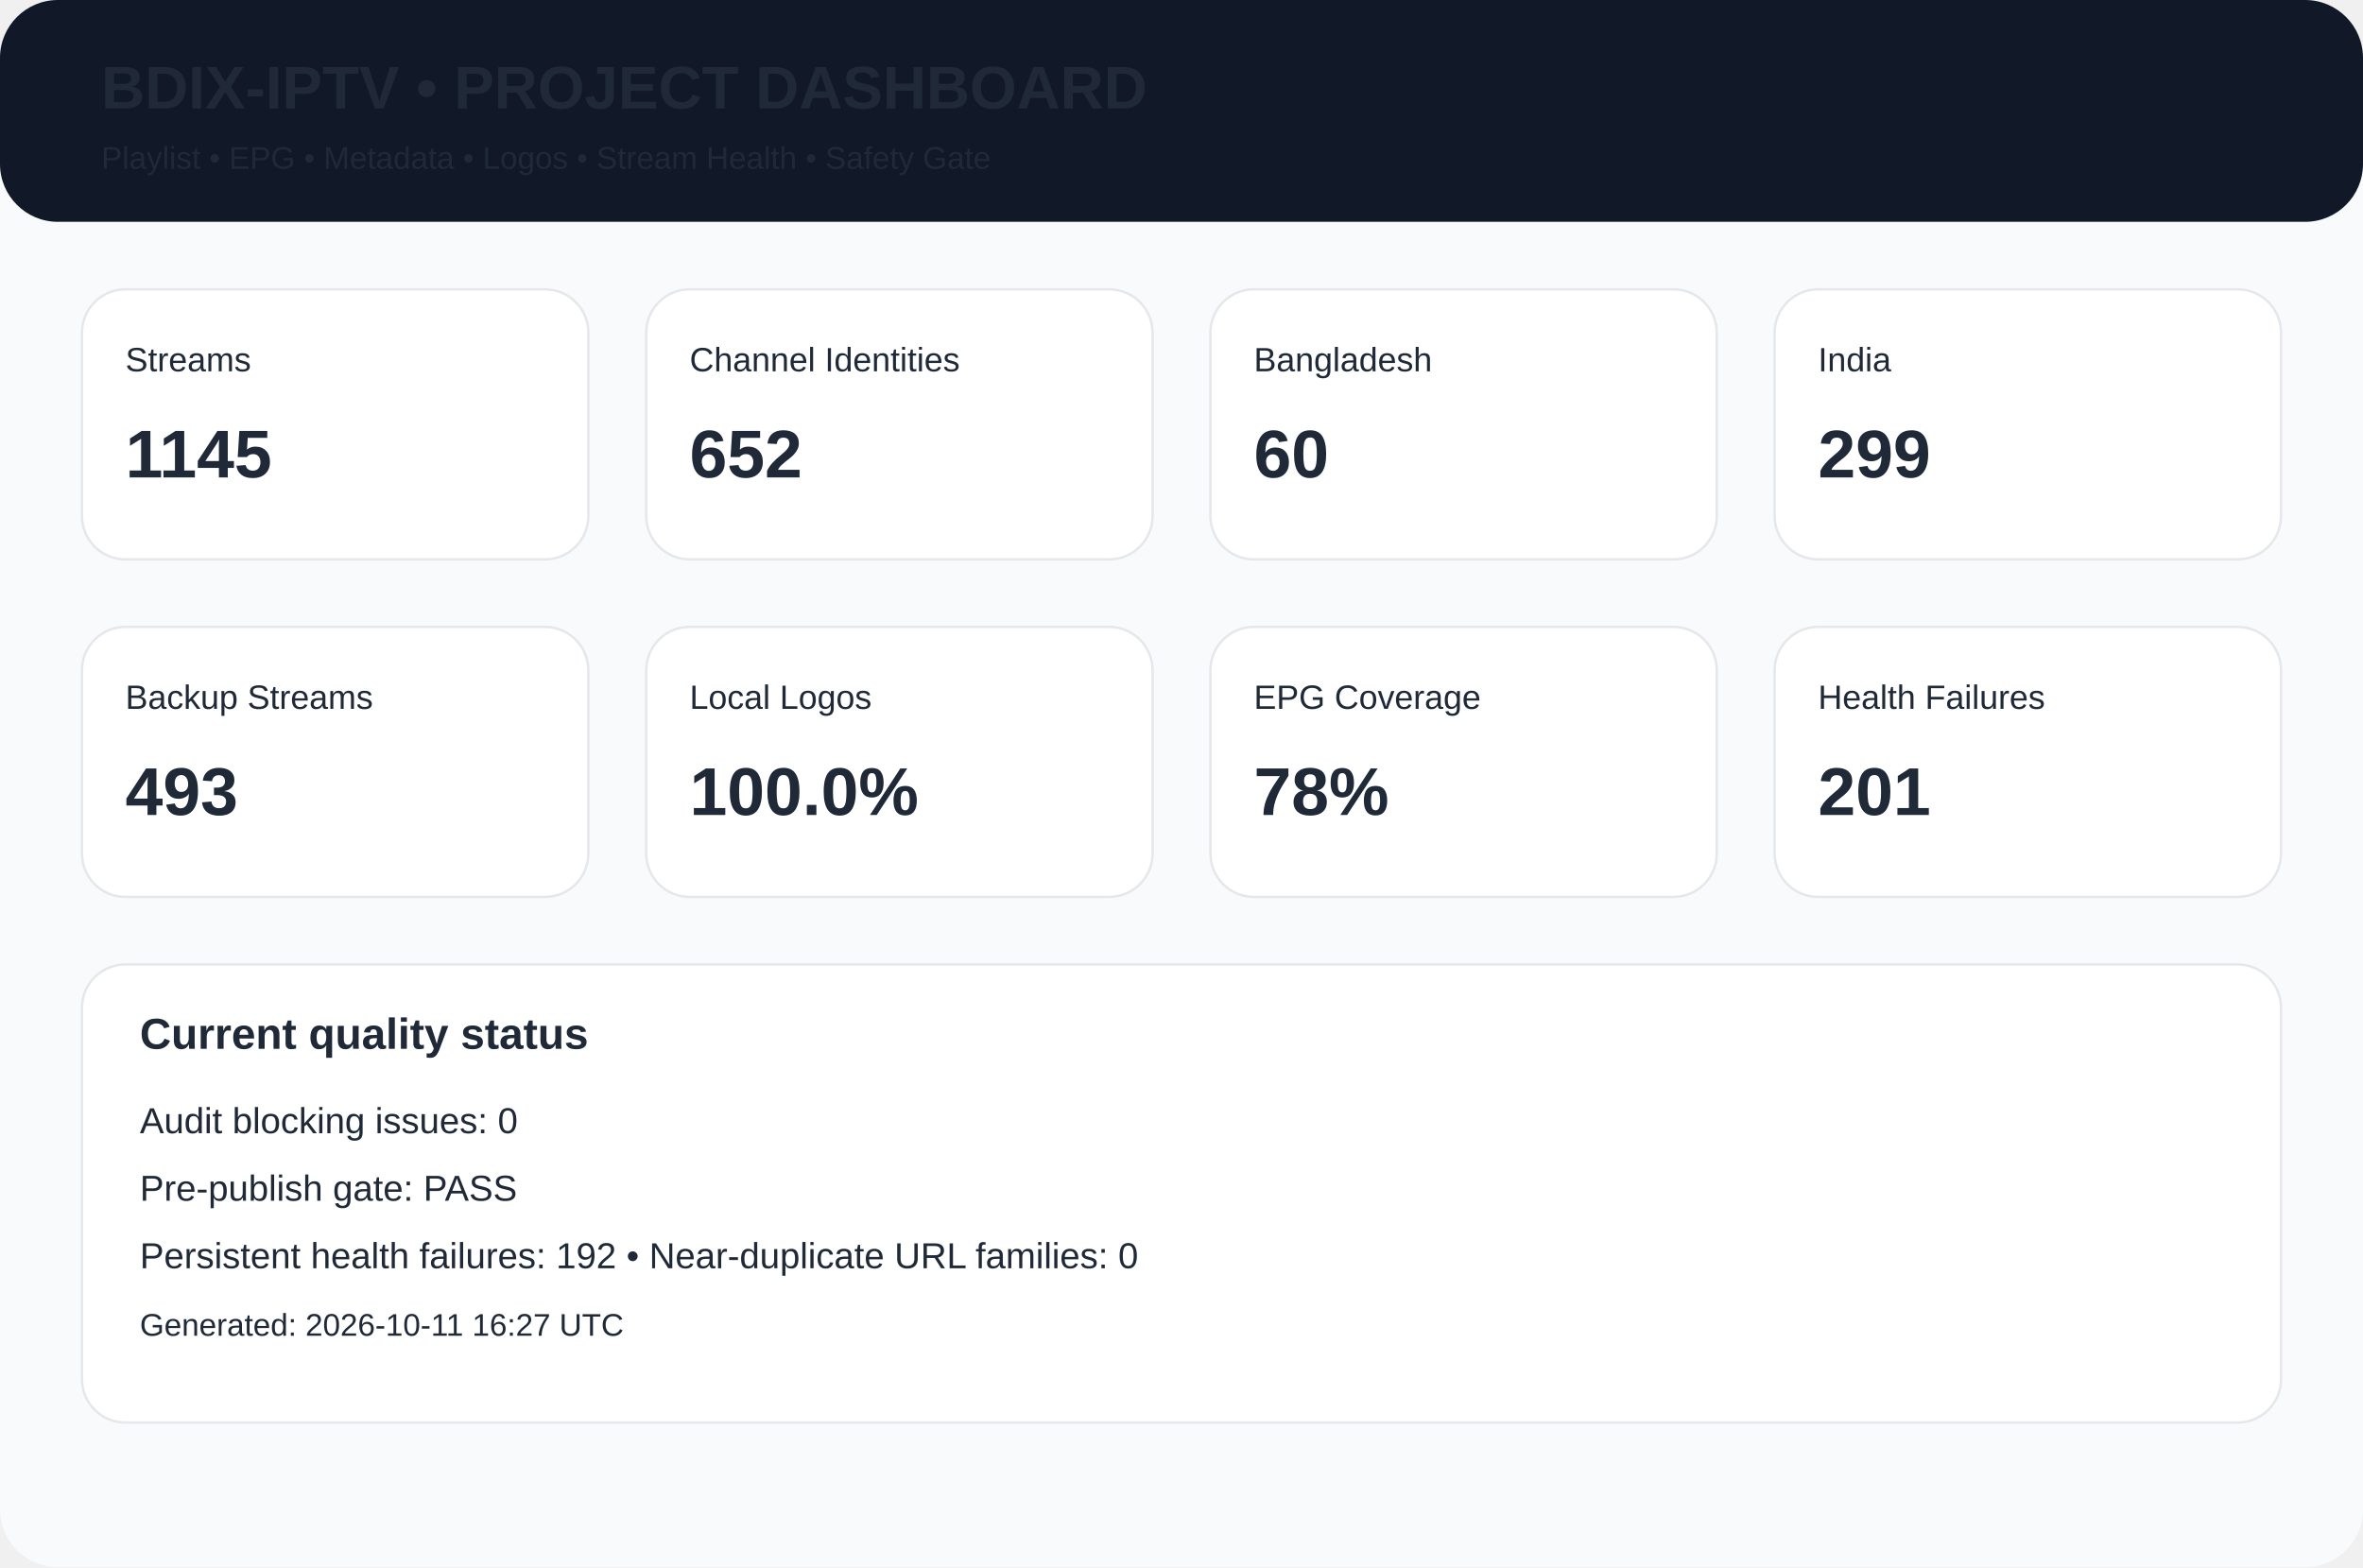
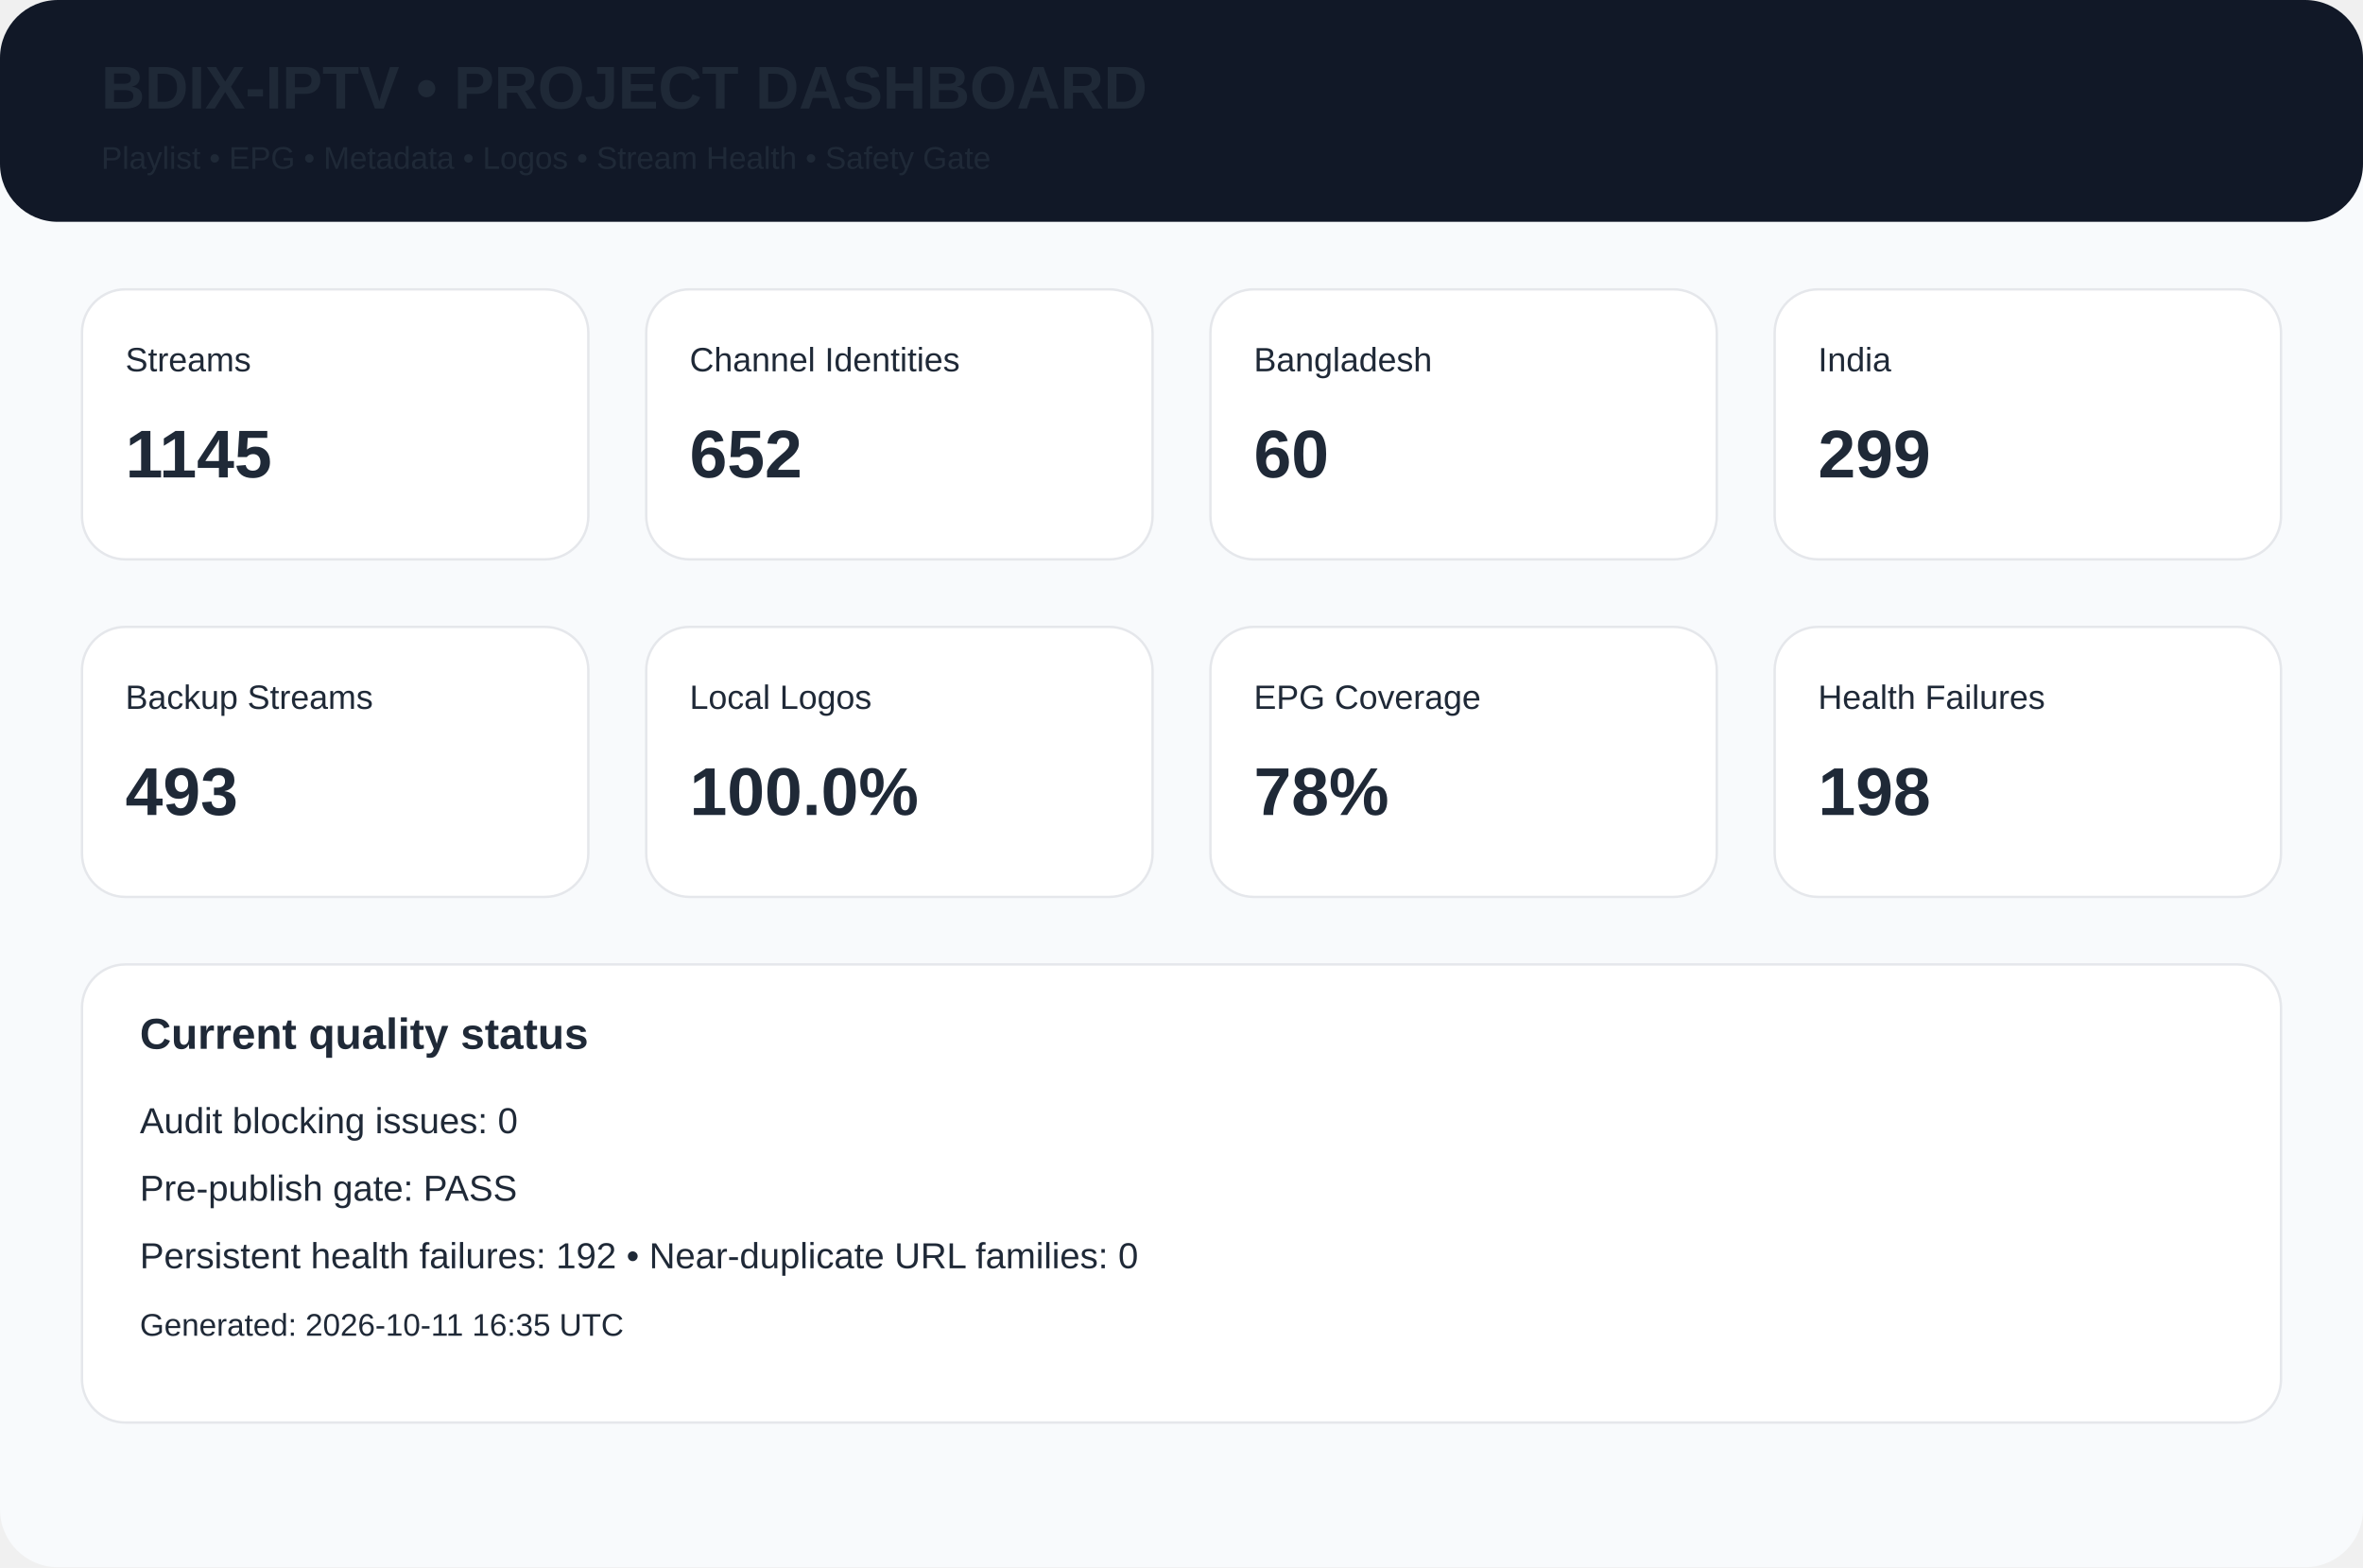
<svg xmlns="http://www.w3.org/2000/svg" width="980" height="650" viewBox="0 0 980 650">
  <rect width="980" height="650" rx="24" fill="#f8fafc" />
  <rect width="980" height="92" rx="24" fill="#111827" />
  <text x="42" y="45" font-family="Arial,Helvetica,sans-serif" font-size="25px" font-weight="700" fill="#1f2937">BDIX-IPTV • PROJECT DASHBOARD</text>
  <text x="42" y="70" font-family="Arial,Helvetica,sans-serif" font-size="13px" font-weight="400" fill="#1f2937">Playlist • EPG • Metadata • Logos • Stream Health • Safety Gate</text>
  <rect x="34" y="120" width="210" height="112" rx="18" fill="white" stroke="#e5e7eb" />
  <text x="52" y="154" font-family="Arial,Helvetica,sans-serif" font-size="14px" font-weight="400" fill="#1f2937">Streams</text>
  <text x="52" y="198" font-family="Arial,Helvetica,sans-serif" font-size="28px" font-weight="700" fill="#1f2937">1145</text>
  <rect x="268" y="120" width="210" height="112" rx="18" fill="white" stroke="#e5e7eb" />
  <text x="286" y="154" font-family="Arial,Helvetica,sans-serif" font-size="14px" font-weight="400" fill="#1f2937">Channel Identities</text>
  <text x="286" y="198" font-family="Arial,Helvetica,sans-serif" font-size="28px" font-weight="700" fill="#1f2937">652</text>
  <rect x="502" y="120" width="210" height="112" rx="18" fill="white" stroke="#e5e7eb" />
  <text x="520" y="154" font-family="Arial,Helvetica,sans-serif" font-size="14px" font-weight="400" fill="#1f2937">Bangladesh</text>
  <text x="520" y="198" font-family="Arial,Helvetica,sans-serif" font-size="28px" font-weight="700" fill="#1f2937">60</text>
  <rect x="736" y="120" width="210" height="112" rx="18" fill="white" stroke="#e5e7eb" />
  <text x="754" y="154" font-family="Arial,Helvetica,sans-serif" font-size="14px" font-weight="400" fill="#1f2937">India</text>
  <text x="754" y="198" font-family="Arial,Helvetica,sans-serif" font-size="28px" font-weight="700" fill="#1f2937">299</text>
  <rect x="34" y="260" width="210" height="112" rx="18" fill="white" stroke="#e5e7eb" />
  <text x="52" y="294" font-family="Arial,Helvetica,sans-serif" font-size="14px" font-weight="400" fill="#1f2937">Backup Streams</text>
  <text x="52" y="338" font-family="Arial,Helvetica,sans-serif" font-size="28px" font-weight="700" fill="#1f2937">493</text>
  <rect x="268" y="260" width="210" height="112" rx="18" fill="white" stroke="#e5e7eb" />
  <text x="286" y="294" font-family="Arial,Helvetica,sans-serif" font-size="14px" font-weight="400" fill="#1f2937">Local Logos</text>
  <text x="286" y="338" font-family="Arial,Helvetica,sans-serif" font-size="28px" font-weight="700" fill="#1f2937">100.0%</text>
  <rect x="502" y="260" width="210" height="112" rx="18" fill="white" stroke="#e5e7eb" />
  <text x="520" y="294" font-family="Arial,Helvetica,sans-serif" font-size="14px" font-weight="400" fill="#1f2937">EPG Coverage</text>
  <text x="520" y="338" font-family="Arial,Helvetica,sans-serif" font-size="28px" font-weight="700" fill="#1f2937">78%</text>
  <rect x="736" y="260" width="210" height="112" rx="18" fill="white" stroke="#e5e7eb" />
  <text x="754" y="294" font-family="Arial,Helvetica,sans-serif" font-size="14px" font-weight="400" fill="#1f2937">Health Failures</text>
-   <text x="754" y="338" font-family="Arial,Helvetica,sans-serif" font-size="28px" font-weight="700" fill="#1f2937">201</text>
+   <text x="754" y="338" font-family="Arial,Helvetica,sans-serif" font-size="28px" font-weight="700" fill="#1f2937">198</text>
  <rect x="34" y="400" width="912" height="190" rx="18" fill="white" stroke="#e5e7eb" />
  <text x="58" y="435" font-family="Arial,Helvetica,sans-serif" font-size="18px" font-weight="700" fill="#1f2937">Current quality status</text>
  <text x="58" y="470" font-family="Arial,Helvetica,sans-serif" font-size="15px" font-weight="400" fill="#1f2937">Audit blocking issues: 0</text>
  <text x="58" y="498" font-family="Arial,Helvetica,sans-serif" font-size="15px" font-weight="400" fill="#1f2937">Pre-publish gate: PASS</text>
  <text x="58" y="526" font-family="Arial,Helvetica,sans-serif" font-size="15px" font-weight="400" fill="#1f2937">Persistent health failures: 192 • Near-duplicate URL families: 0</text>
-   <text x="58" y="554" font-family="Arial,Helvetica,sans-serif" font-size="13px" font-weight="400" fill="#1f2937">Generated: 2026-10-11 16:27 UTC</text>
+   <text x="58" y="554" font-family="Arial,Helvetica,sans-serif" font-size="13px" font-weight="400" fill="#1f2937">Generated: 2026-10-11 16:35 UTC</text>
</svg>
